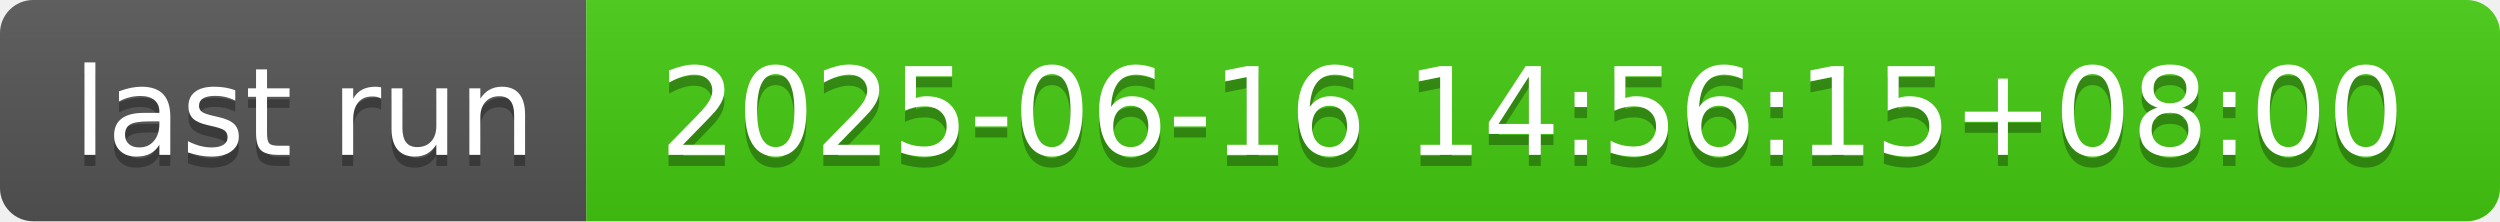
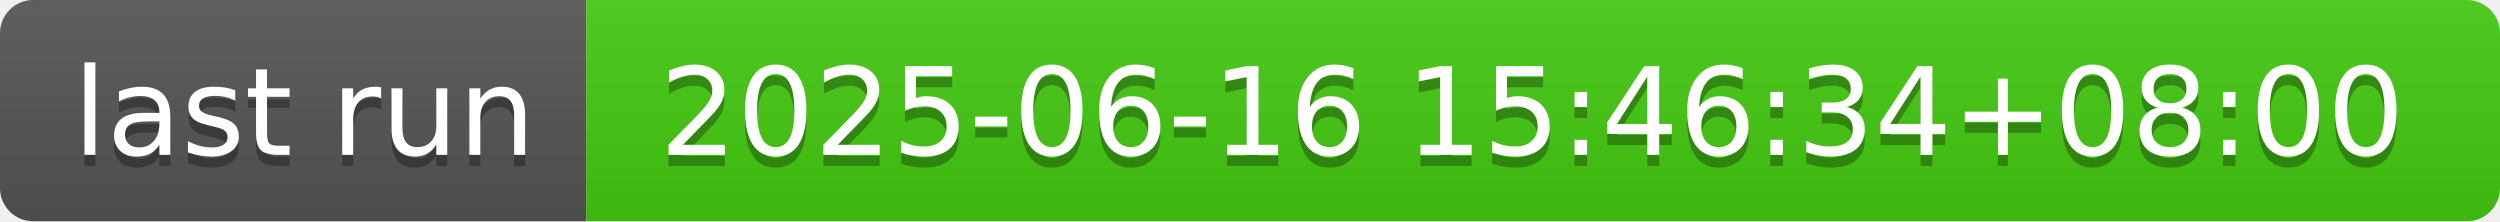
- <svg xmlns="http://www.w3.org/2000/svg" width="226" height="20" role="img" aria-label="last run: 2025-06-16 14:56:15+08:00">
+ <svg xmlns="http://www.w3.org/2000/svg" width="226" height="20" role="img" aria-label="last run: 2025-06-16 15:46:34+08:00">
  <linearGradient id="s" x2="0" y2="100%">
    <stop offset="0" stop-color="#bbb" stop-opacity=".1" />
    <stop offset="1" stop-opacity=".1" />
  </linearGradient>
  <clipPath id="r">
    <rect width="226" height="20" rx="3" fill="#fff" />
  </clipPath>
  <g clip-path="url(#r)">
    <rect width="53" height="20" fill="#555" />
    <rect x="53" width="173" height="20" fill="#4c1" />
    <rect width="226" height="20" fill="url(#s)" />
  </g>
  <g fill="#fff" text-anchor="middle" font-family="Verdana,Geneva,DejaVu Sans,sans-serif" text-rendering="geometricPrecision" font-size="110">
    <text aria-hidden="true" x="275" y="150" fill="#010101" fill-opacity=".3" transform="scale(.1)" textLength="430">last run</text>
    <text x="275" y="140" transform="scale(.1)" fill="#fff" textLength="430">last run</text>
-     <text aria-hidden="true" x="1385" y="150" fill="#010101" fill-opacity=".3" transform="scale(.1)" textLength="1630">2025-06-16 14:56:15+08:00</text>
-     <text x="1385" y="140" transform="scale(.1)" fill="#fff" textLength="1630">2025-06-16 14:56:15+08:00</text>
+     <text aria-hidden="true" x="1385" y="150" fill="#010101" fill-opacity=".3" transform="scale(.1)" textLength="1630">2025-06-16 15:46:34+08:00</text>
+     <text x="1385" y="140" transform="scale(.1)" fill="#fff" textLength="1630">2025-06-16 15:46:34+08:00</text>
  </g>
</svg>
